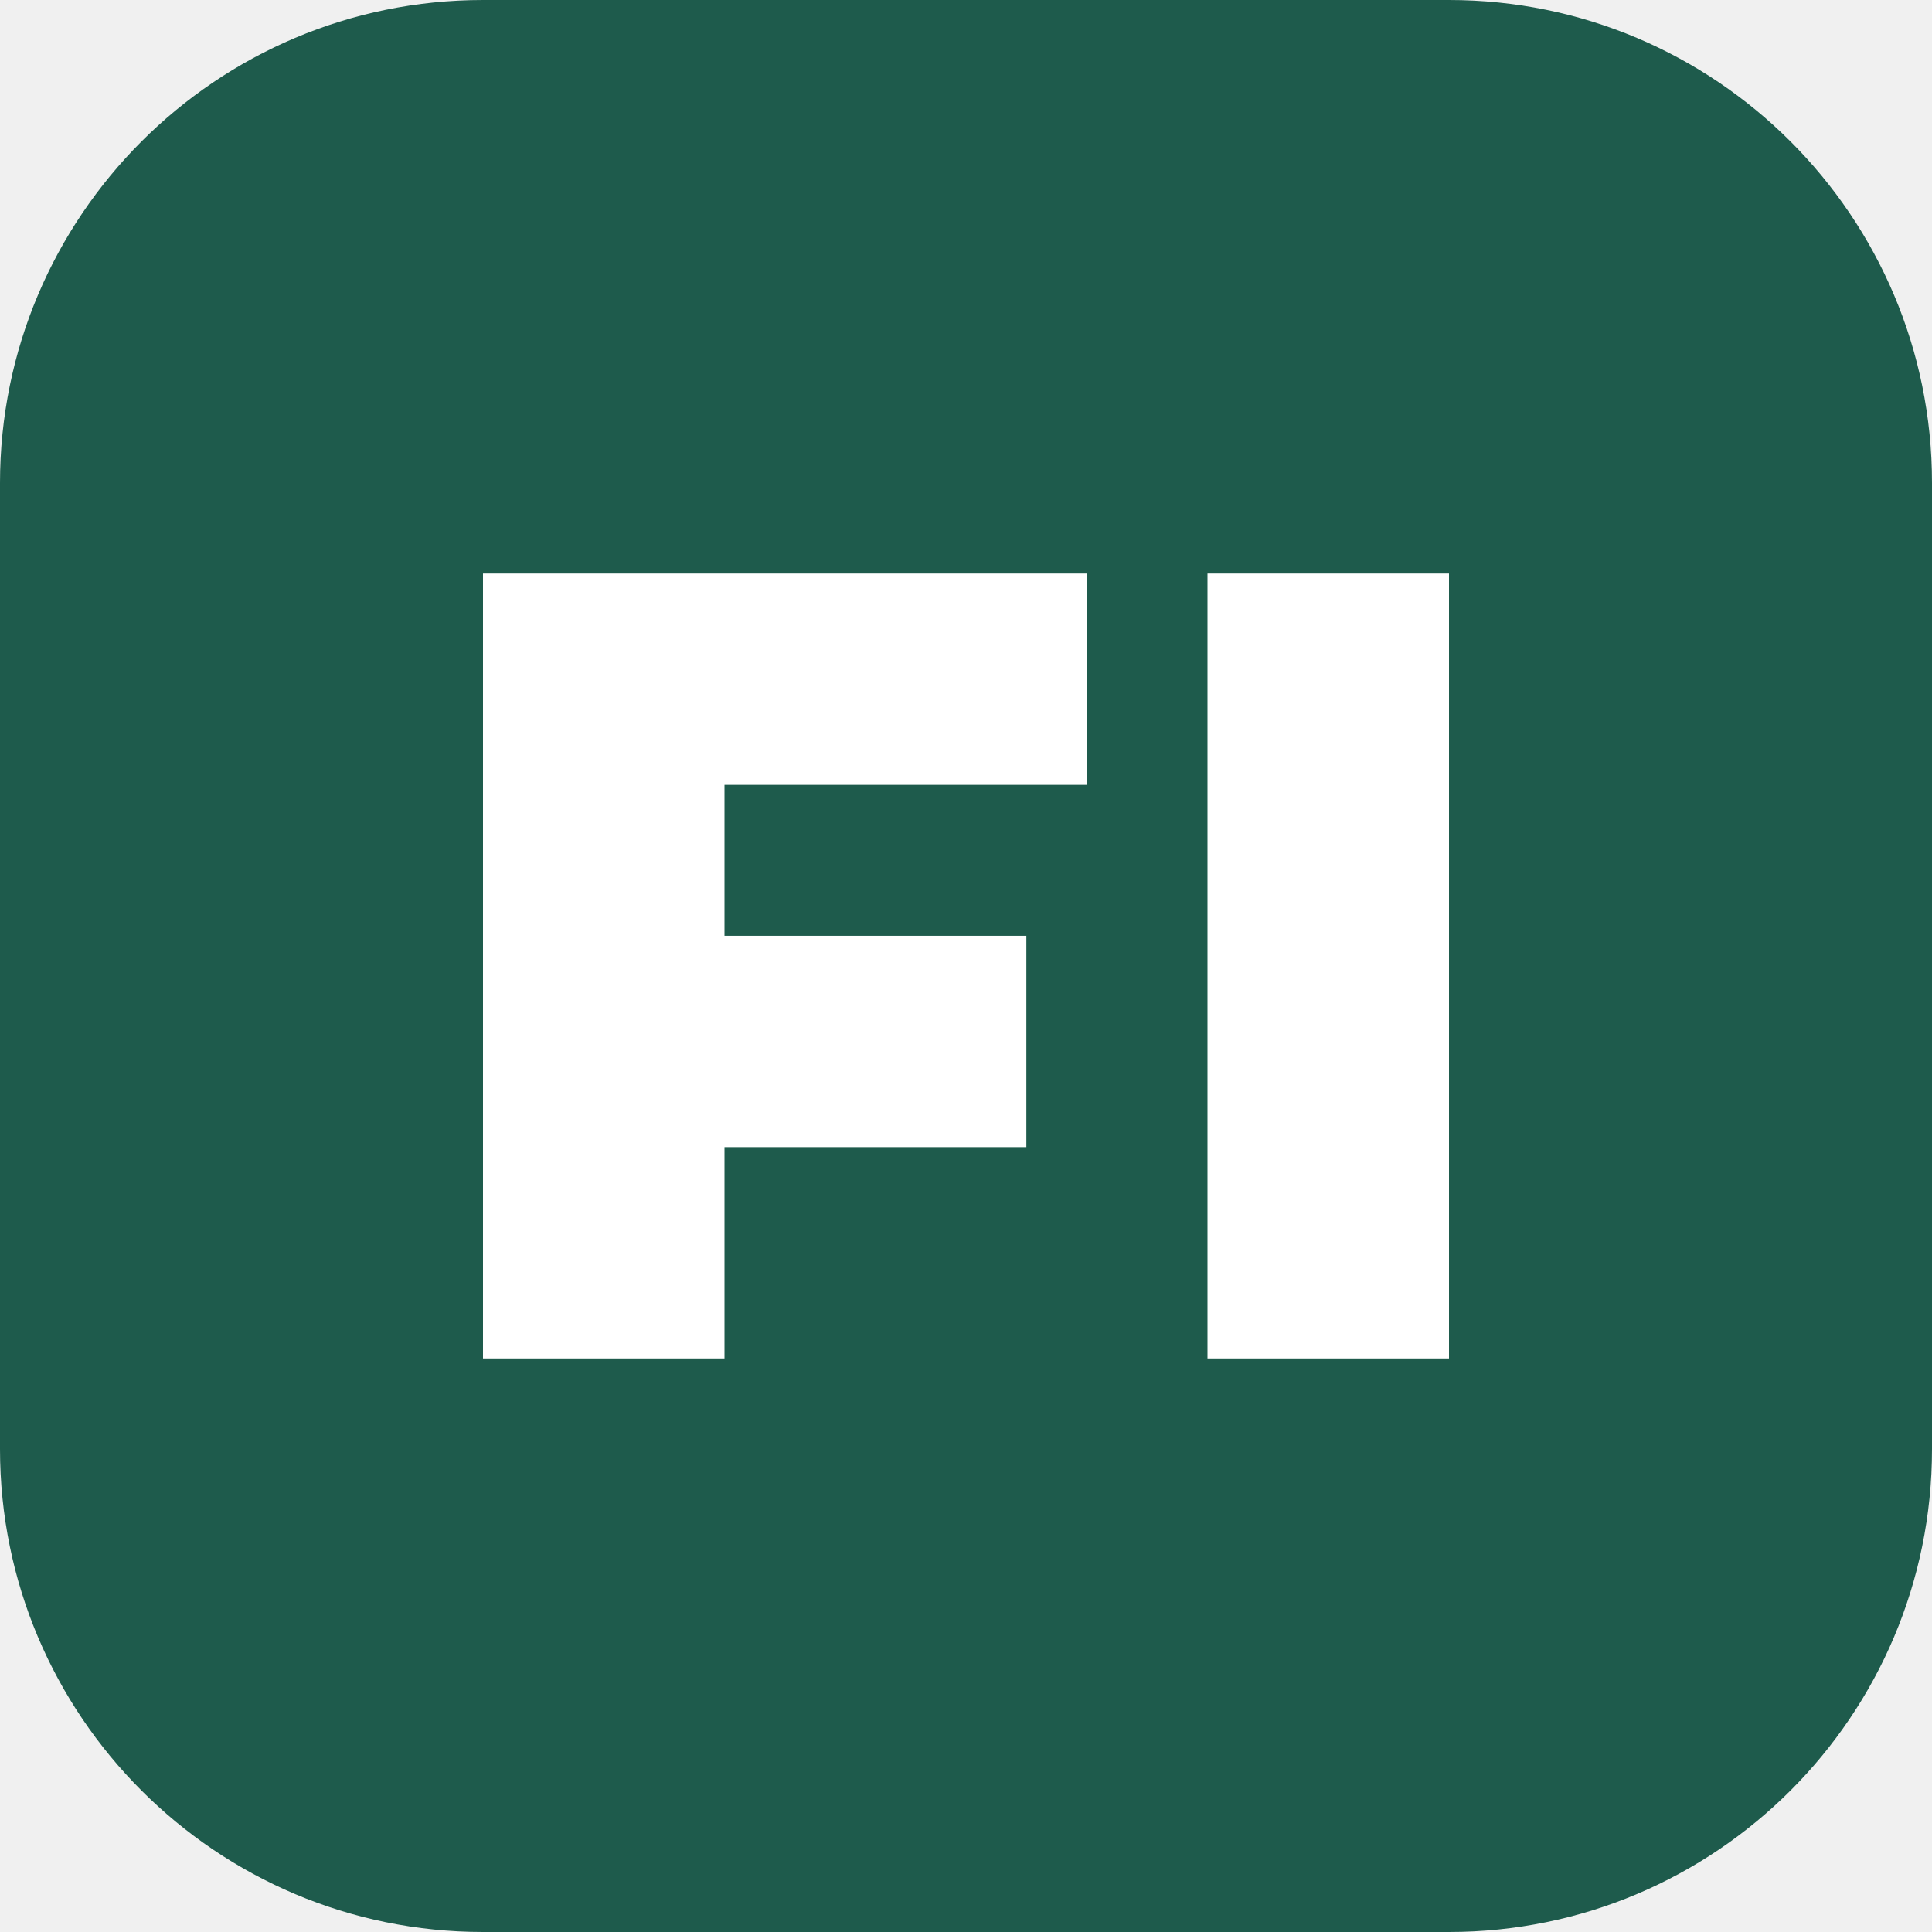
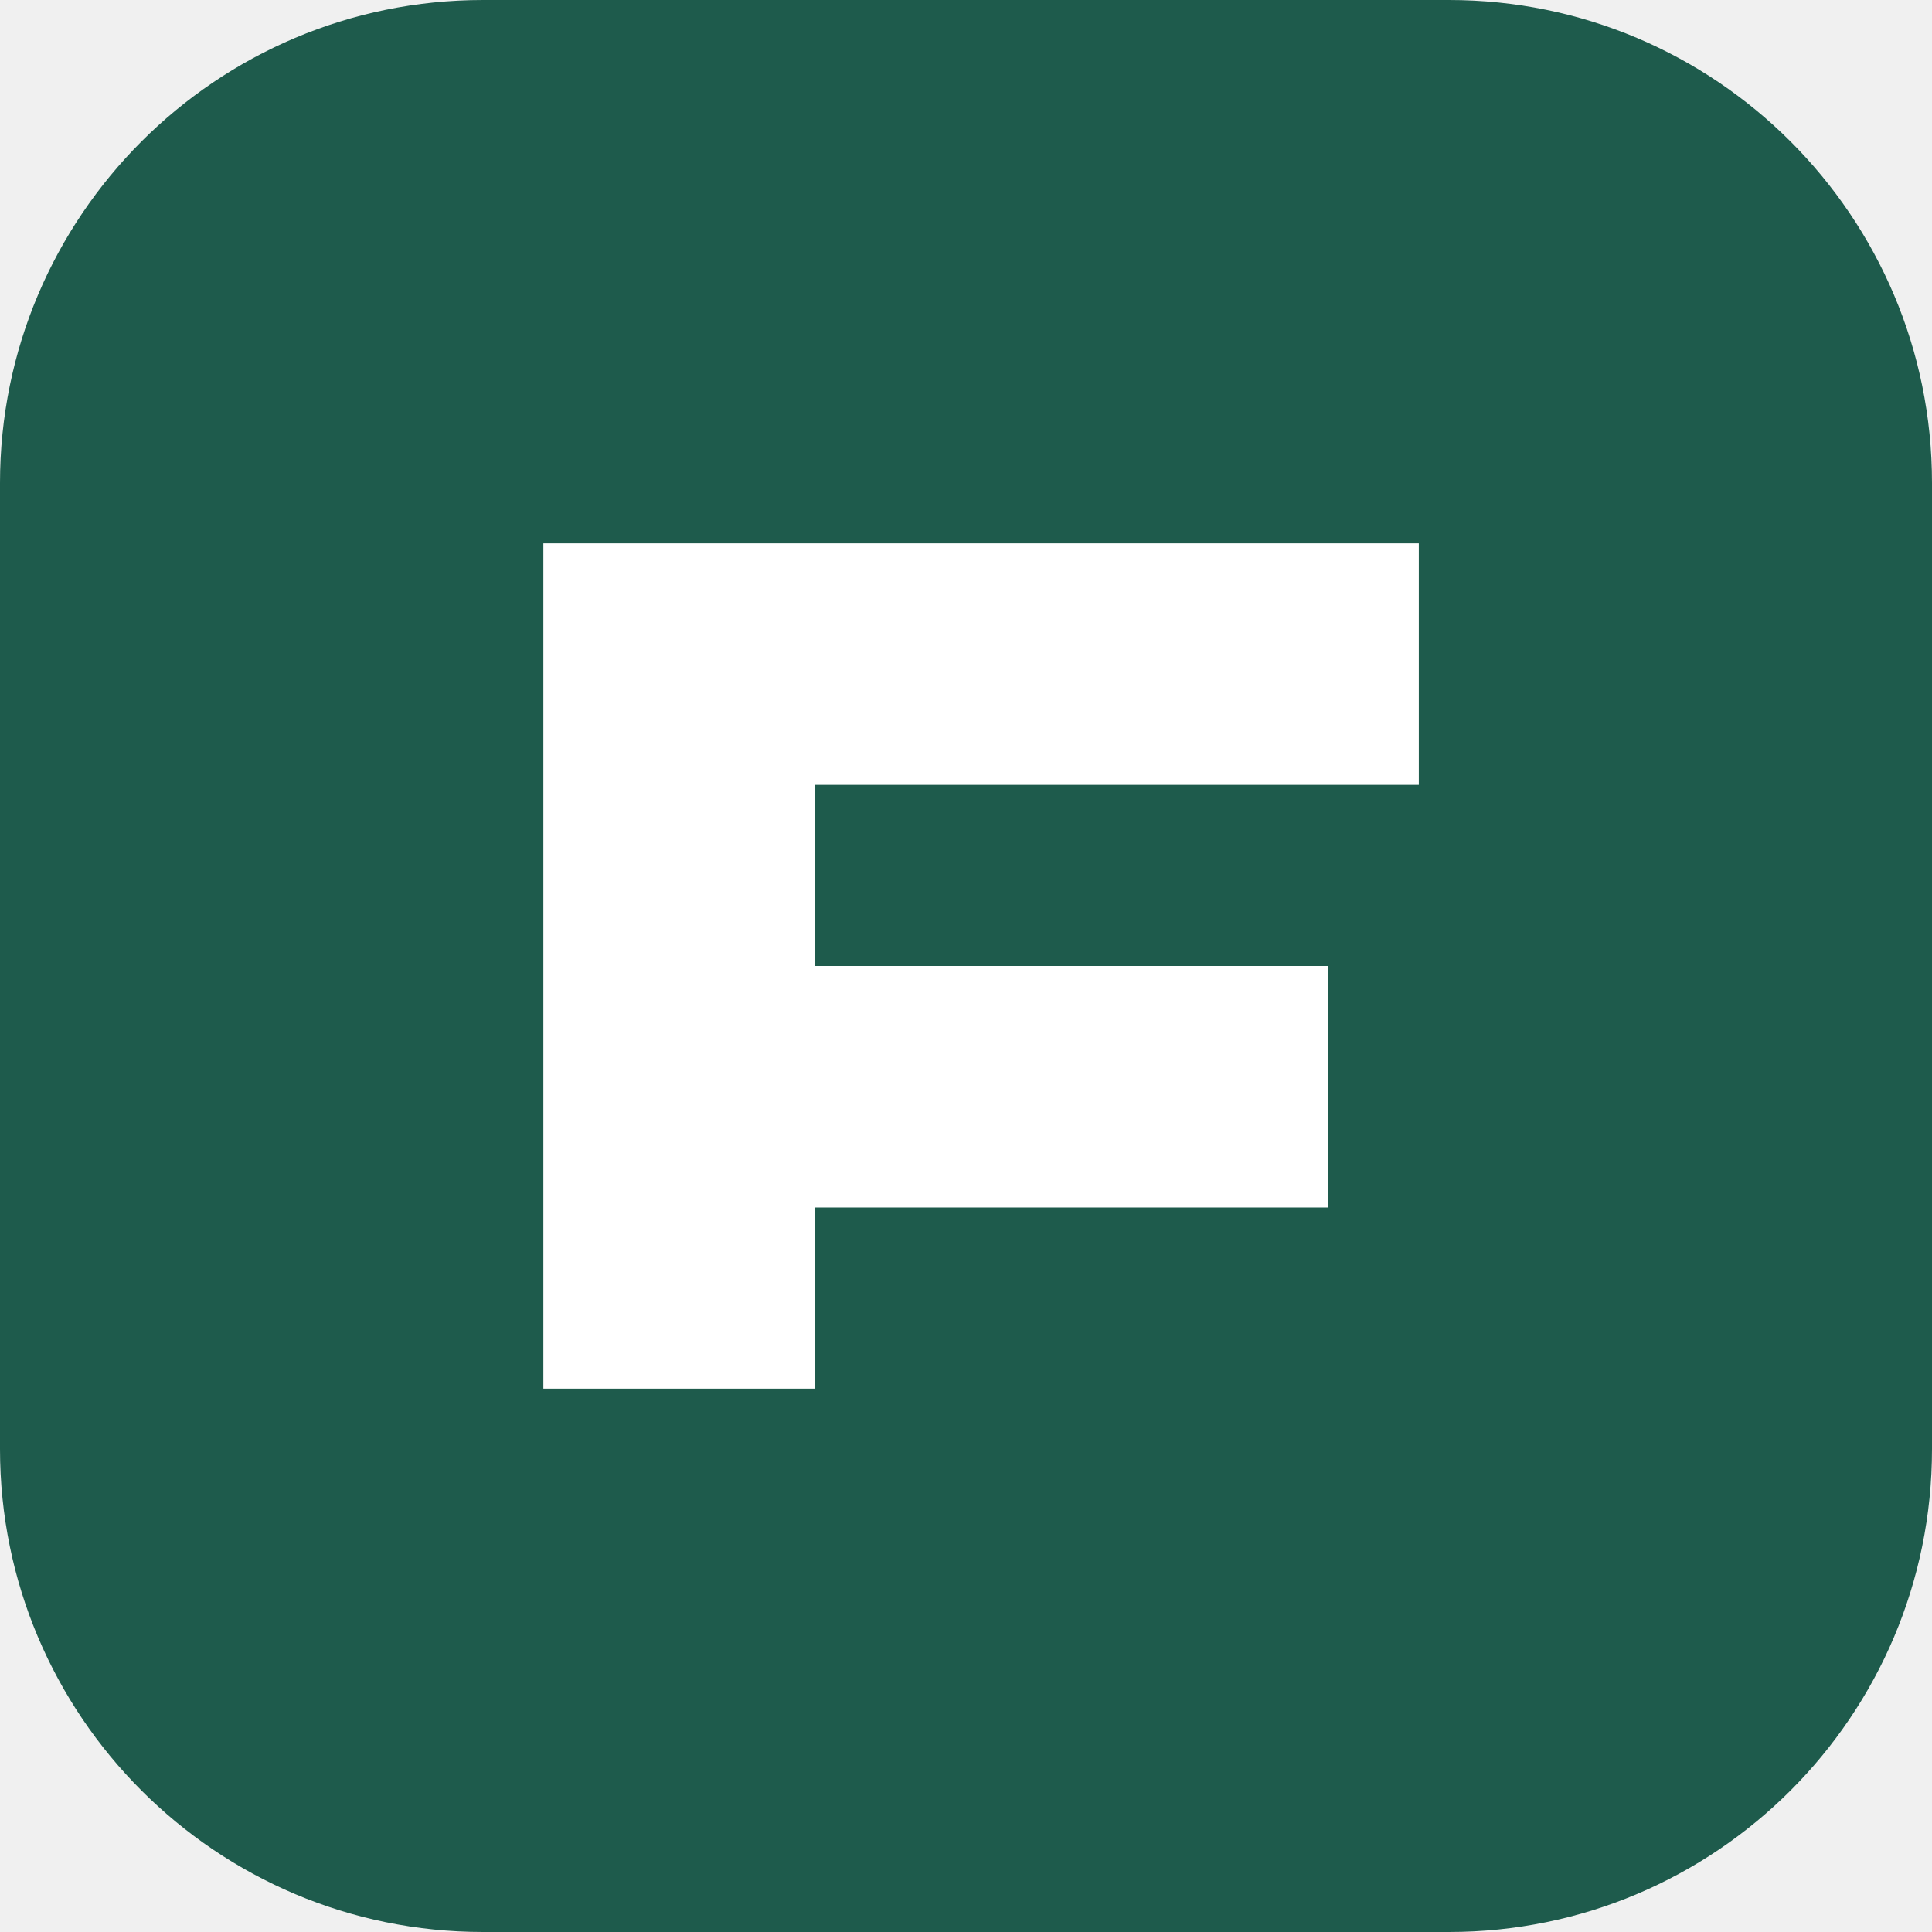
<svg xmlns="http://www.w3.org/2000/svg" viewBox="0 0 64 64">
  <rect width="64" height="64" rx="16" fill="#1e5b4c" />
-   <path d="M16 45V19h20v7H24v5h10v7H24v7zm24 0V19h8v26z" fill="#fff" />
+   <path d="M18 46V18h29v8H27v6h17v8H27v6z" fill="#fff" />
</svg>
